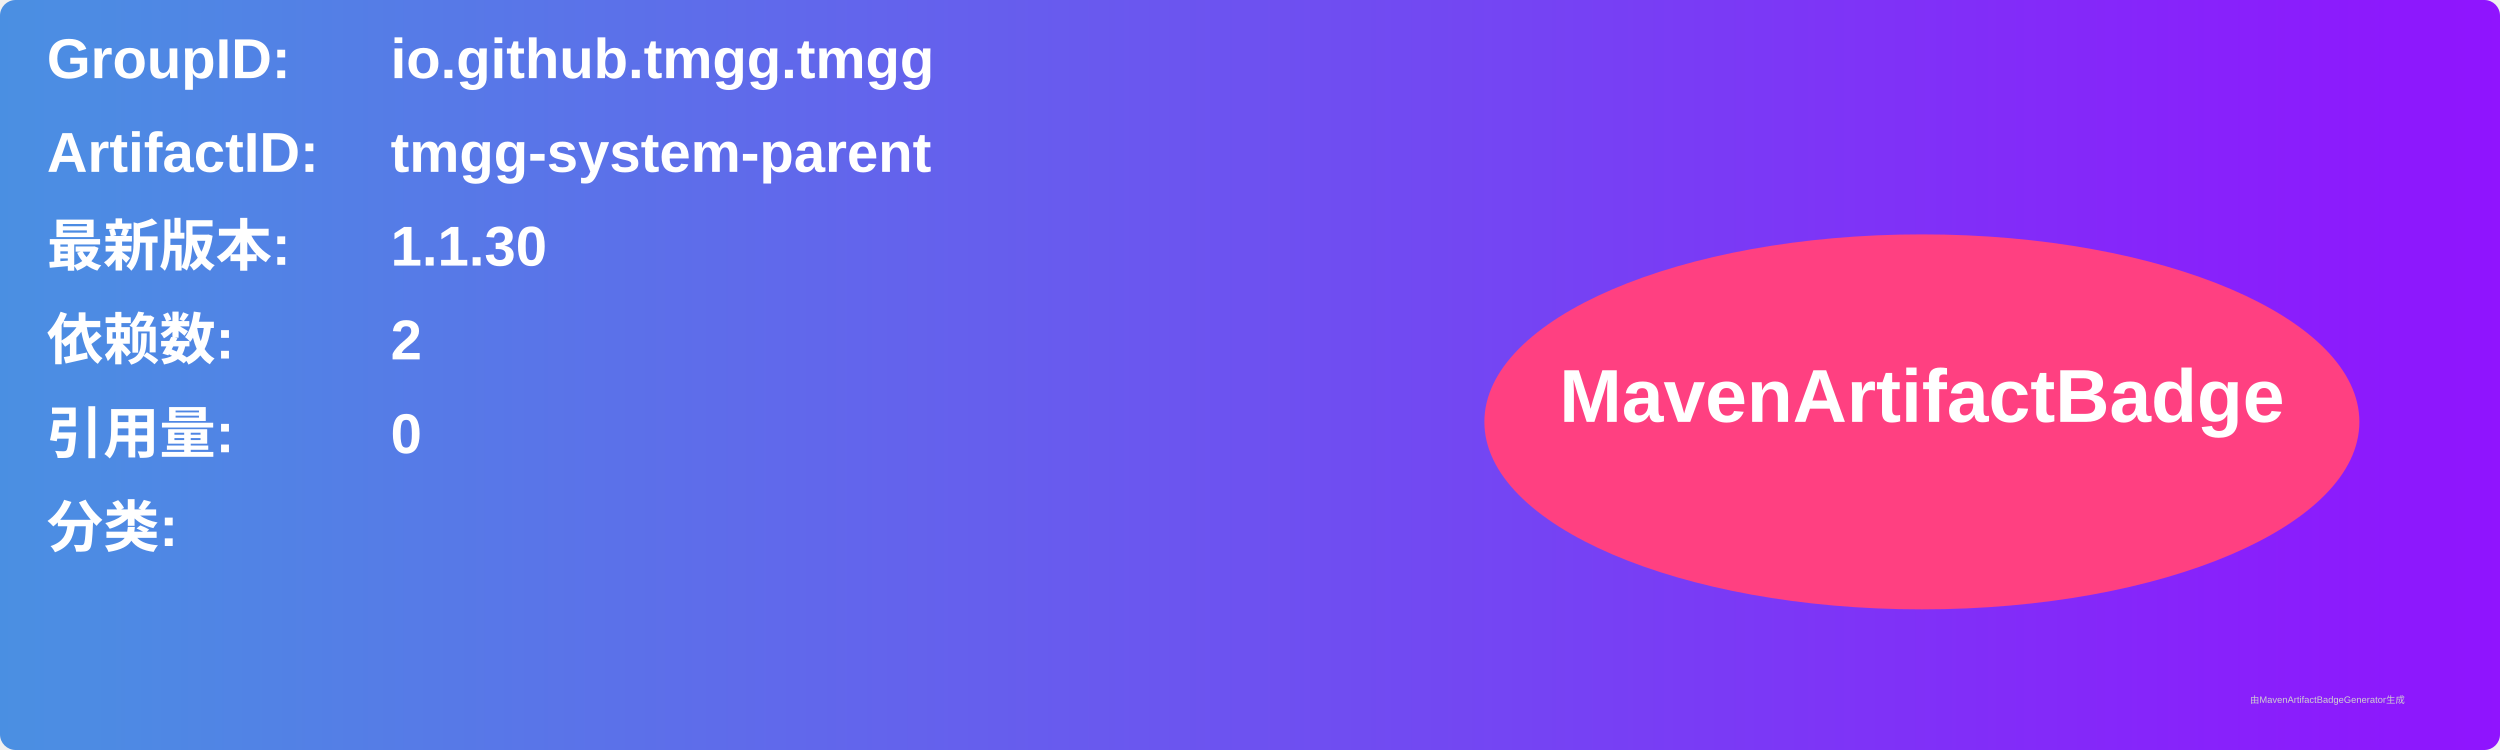
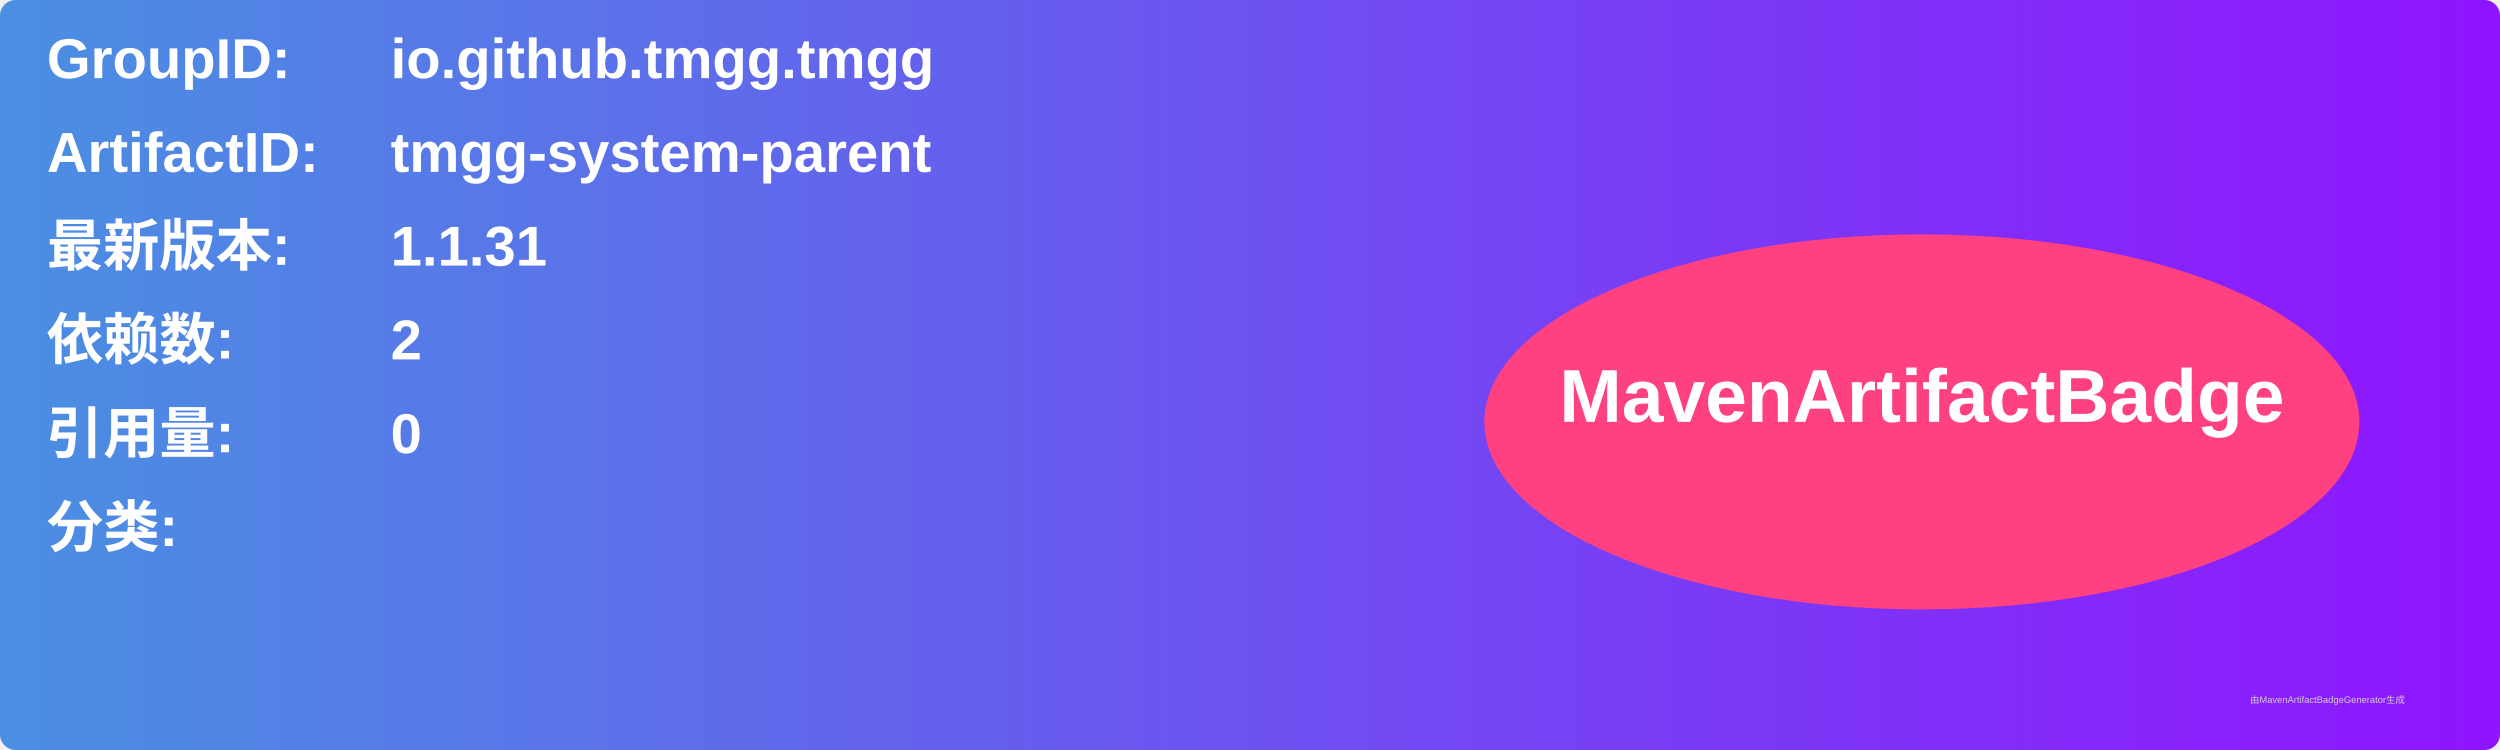
<svg xmlns="http://www.w3.org/2000/svg" width="800" height="240" viewBox="0 0 800 240">
  <linearGradient id="grad" x1="0%" y1="0%" x2="100%" y2="0%">
    <stop offset="0%" stop-color="#4a90e2" />
    <stop offset="100%" stop-color="#9013fe" />
  </linearGradient>
  <rect width="100%" height="100%" rx="5" ry="5" fill="url(#grad)" />
  <g transform="translate(15, 15)">
    <text x="0" y="10" font-family="Arial" font-size="18" fill="white" font-weight="bold" width="260">GroupID:</text>
    <text x="110" y="10" font-family="Arial" font-size="18" fill="white" font-weight="bold" width="460">io.github.tmgg.tmgg</text>
    <text x="0" y="40" font-family="Arial" font-size="18" fill="white" font-weight="bold" width="260">ArtifactID:</text>
    <text x="110" y="40" font-family="Arial" font-size="18" fill="white" font-weight="bold" width="460">tmgg-system-parent</text>
    <text x="0" y="70" font-family="Arial" font-size="18" fill="white" font-weight="bold">最新版本:</text>
    <text x="110" y="70" font-family="Arial" font-size="18" fill="white" font-weight="bold">
-       <tspan font-weight="bold">1.1.30</tspan>
+       <tspan font-weight="bold">1.1.31</tspan>
    </text>
    <text x="0" y="100" font-family="Arial" font-size="18" fill="white" font-weight="bold">依赖数: </text>
    <text x="110" y="100" font-family="Arial" font-size="18" fill="white">
      <tspan font-weight="bold">2</tspan>
    </text>
    <text x="0" y="130" font-family="Arial" font-size="18" fill="white" font-weight="bold">引用量: </text>
    <text x="110" y="130" font-family="Arial" font-size="18" fill="white">
      <tspan font-weight="bold">0</tspan>
    </text>
    <text x="0" y="160" font-family="Arial" font-size="18" fill="white" font-weight="bold">分类:</text>
    <text x="10" y="190" font-family="Arial" font-size="10" fill="white">
      <tspan font-weight="bold" />
    </text>
    <ellipse cx="600" cy="120" rx="140" ry="60" fill="#ff4081" />
    <text x="600" y="120" text-anchor="middle" font-family="Arial" font-size="24" fill="white" font-weight="bold">MavenArtifactBadge</text>
  </g>
  <text x="720" y="225" font-family="Arial" font-size="3" fill="#d0d0d0">由MavenArtifactBadgeGenerator生成</text>
</svg>
